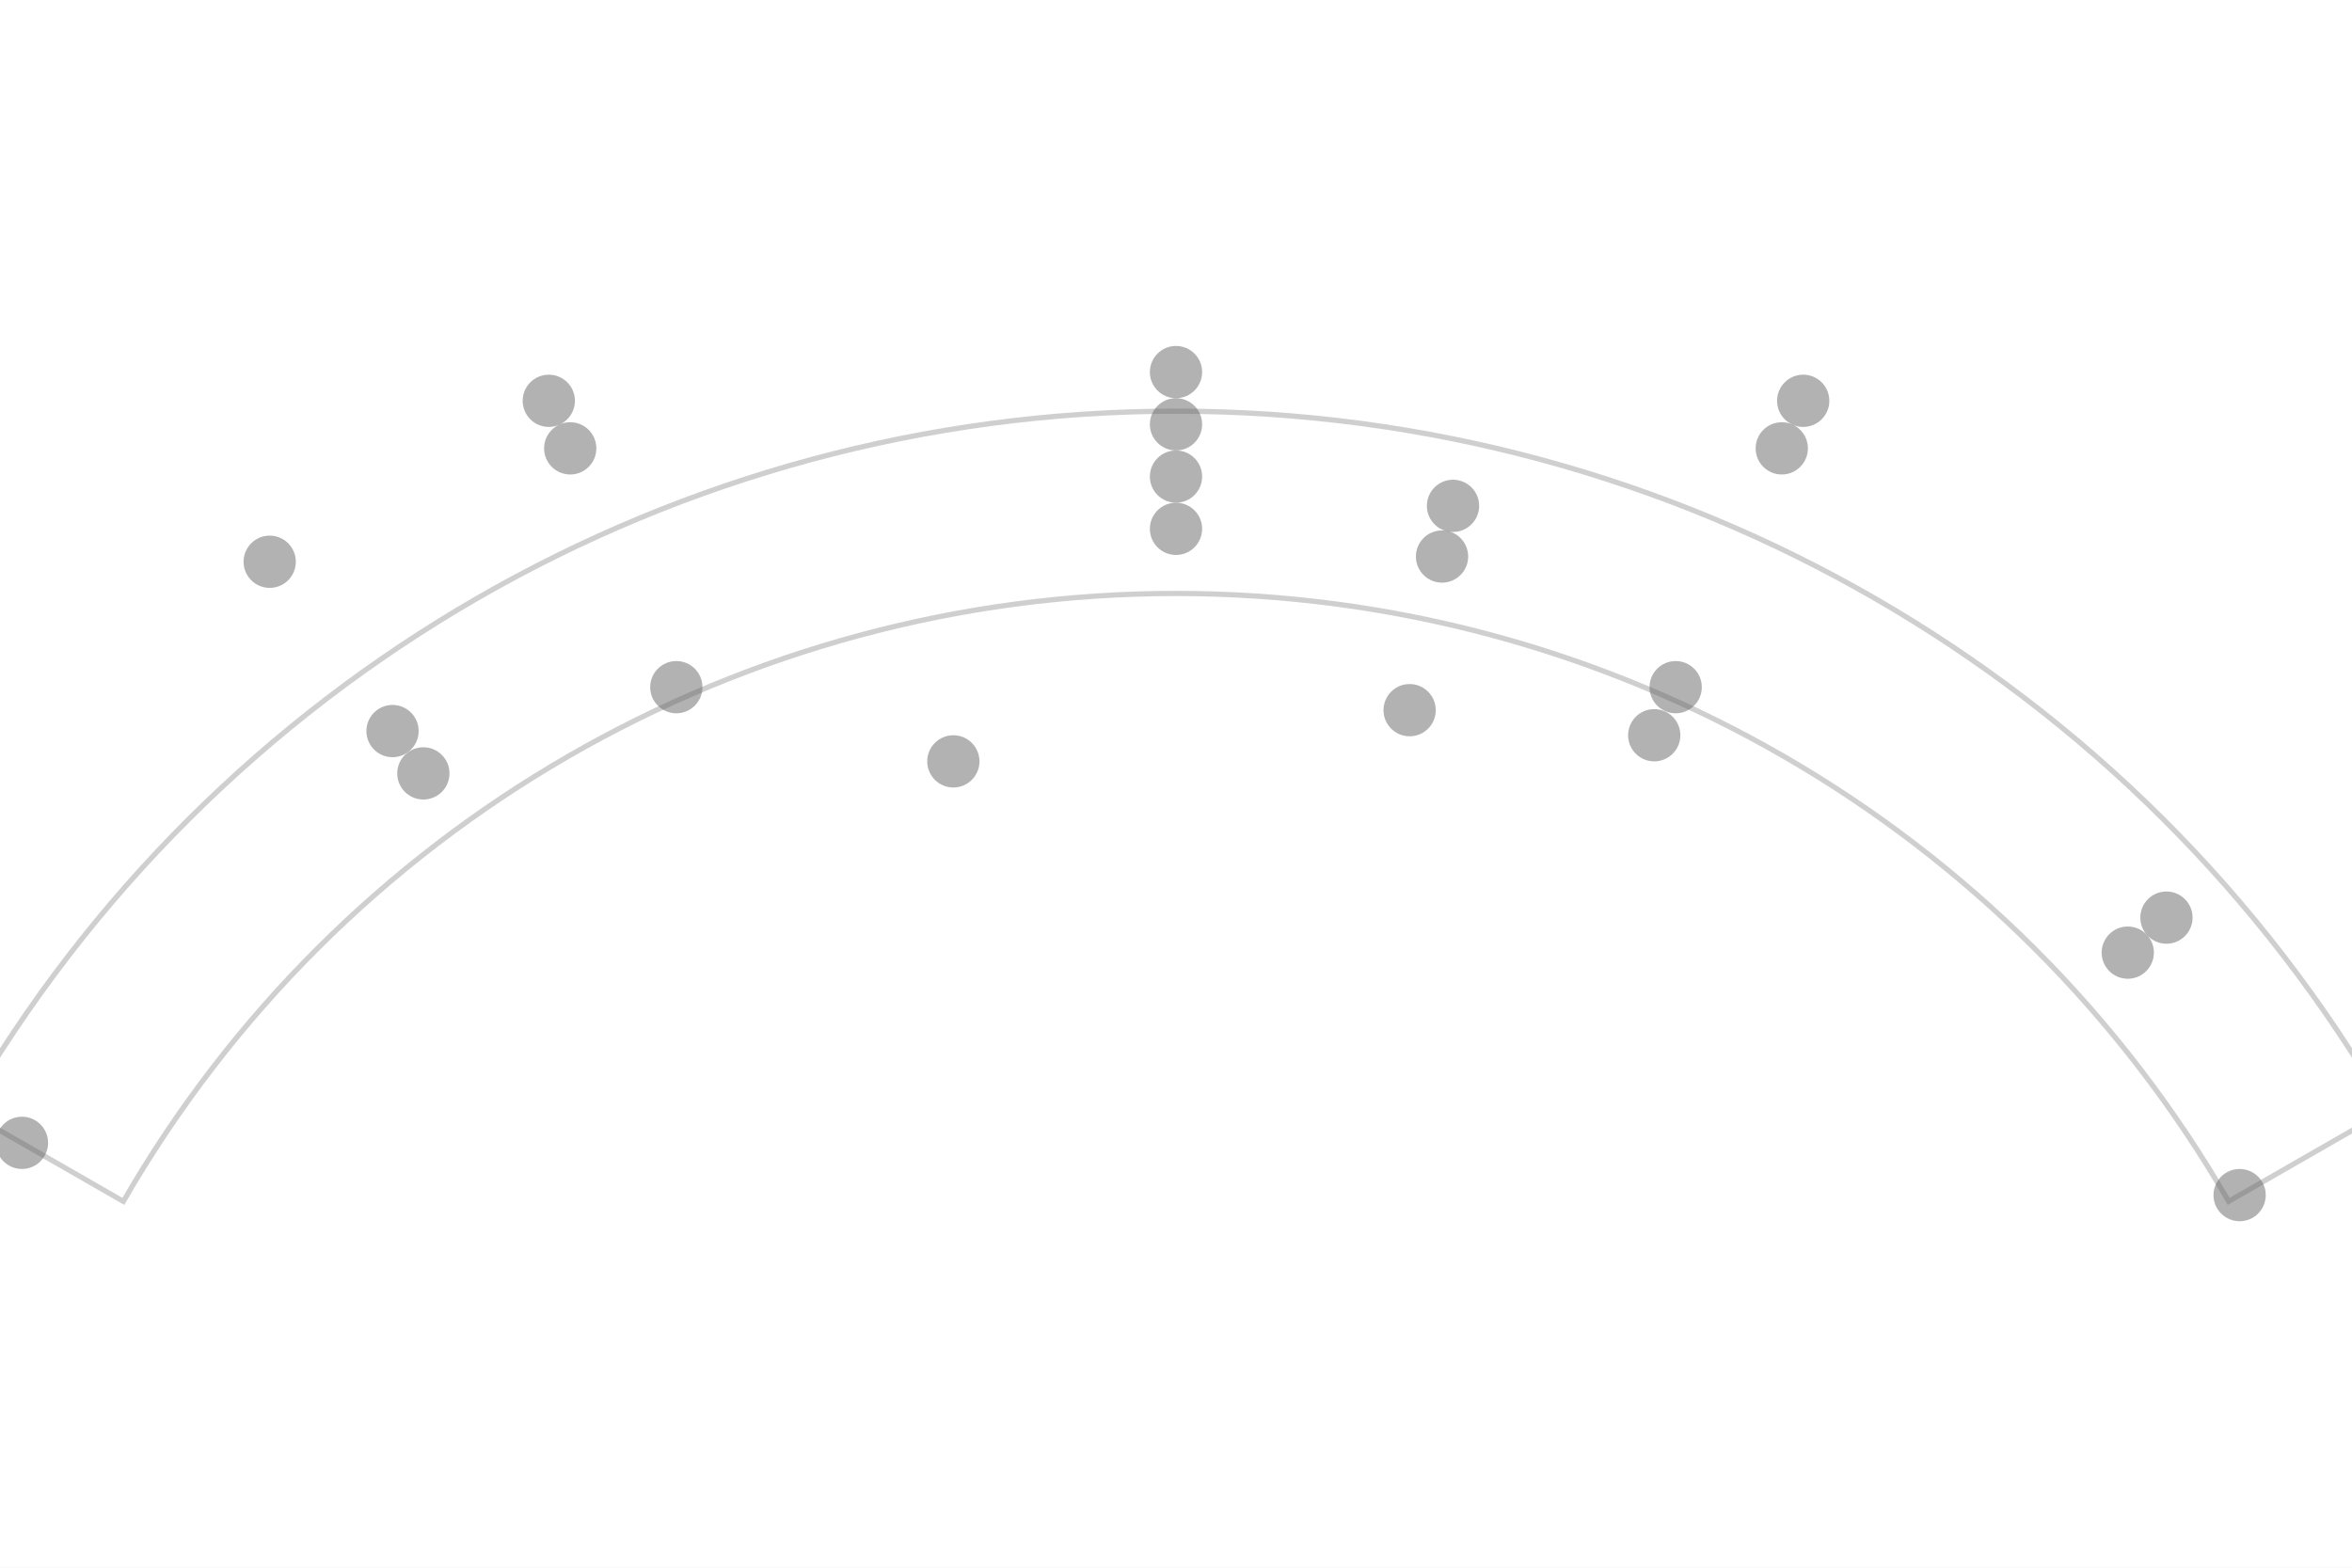
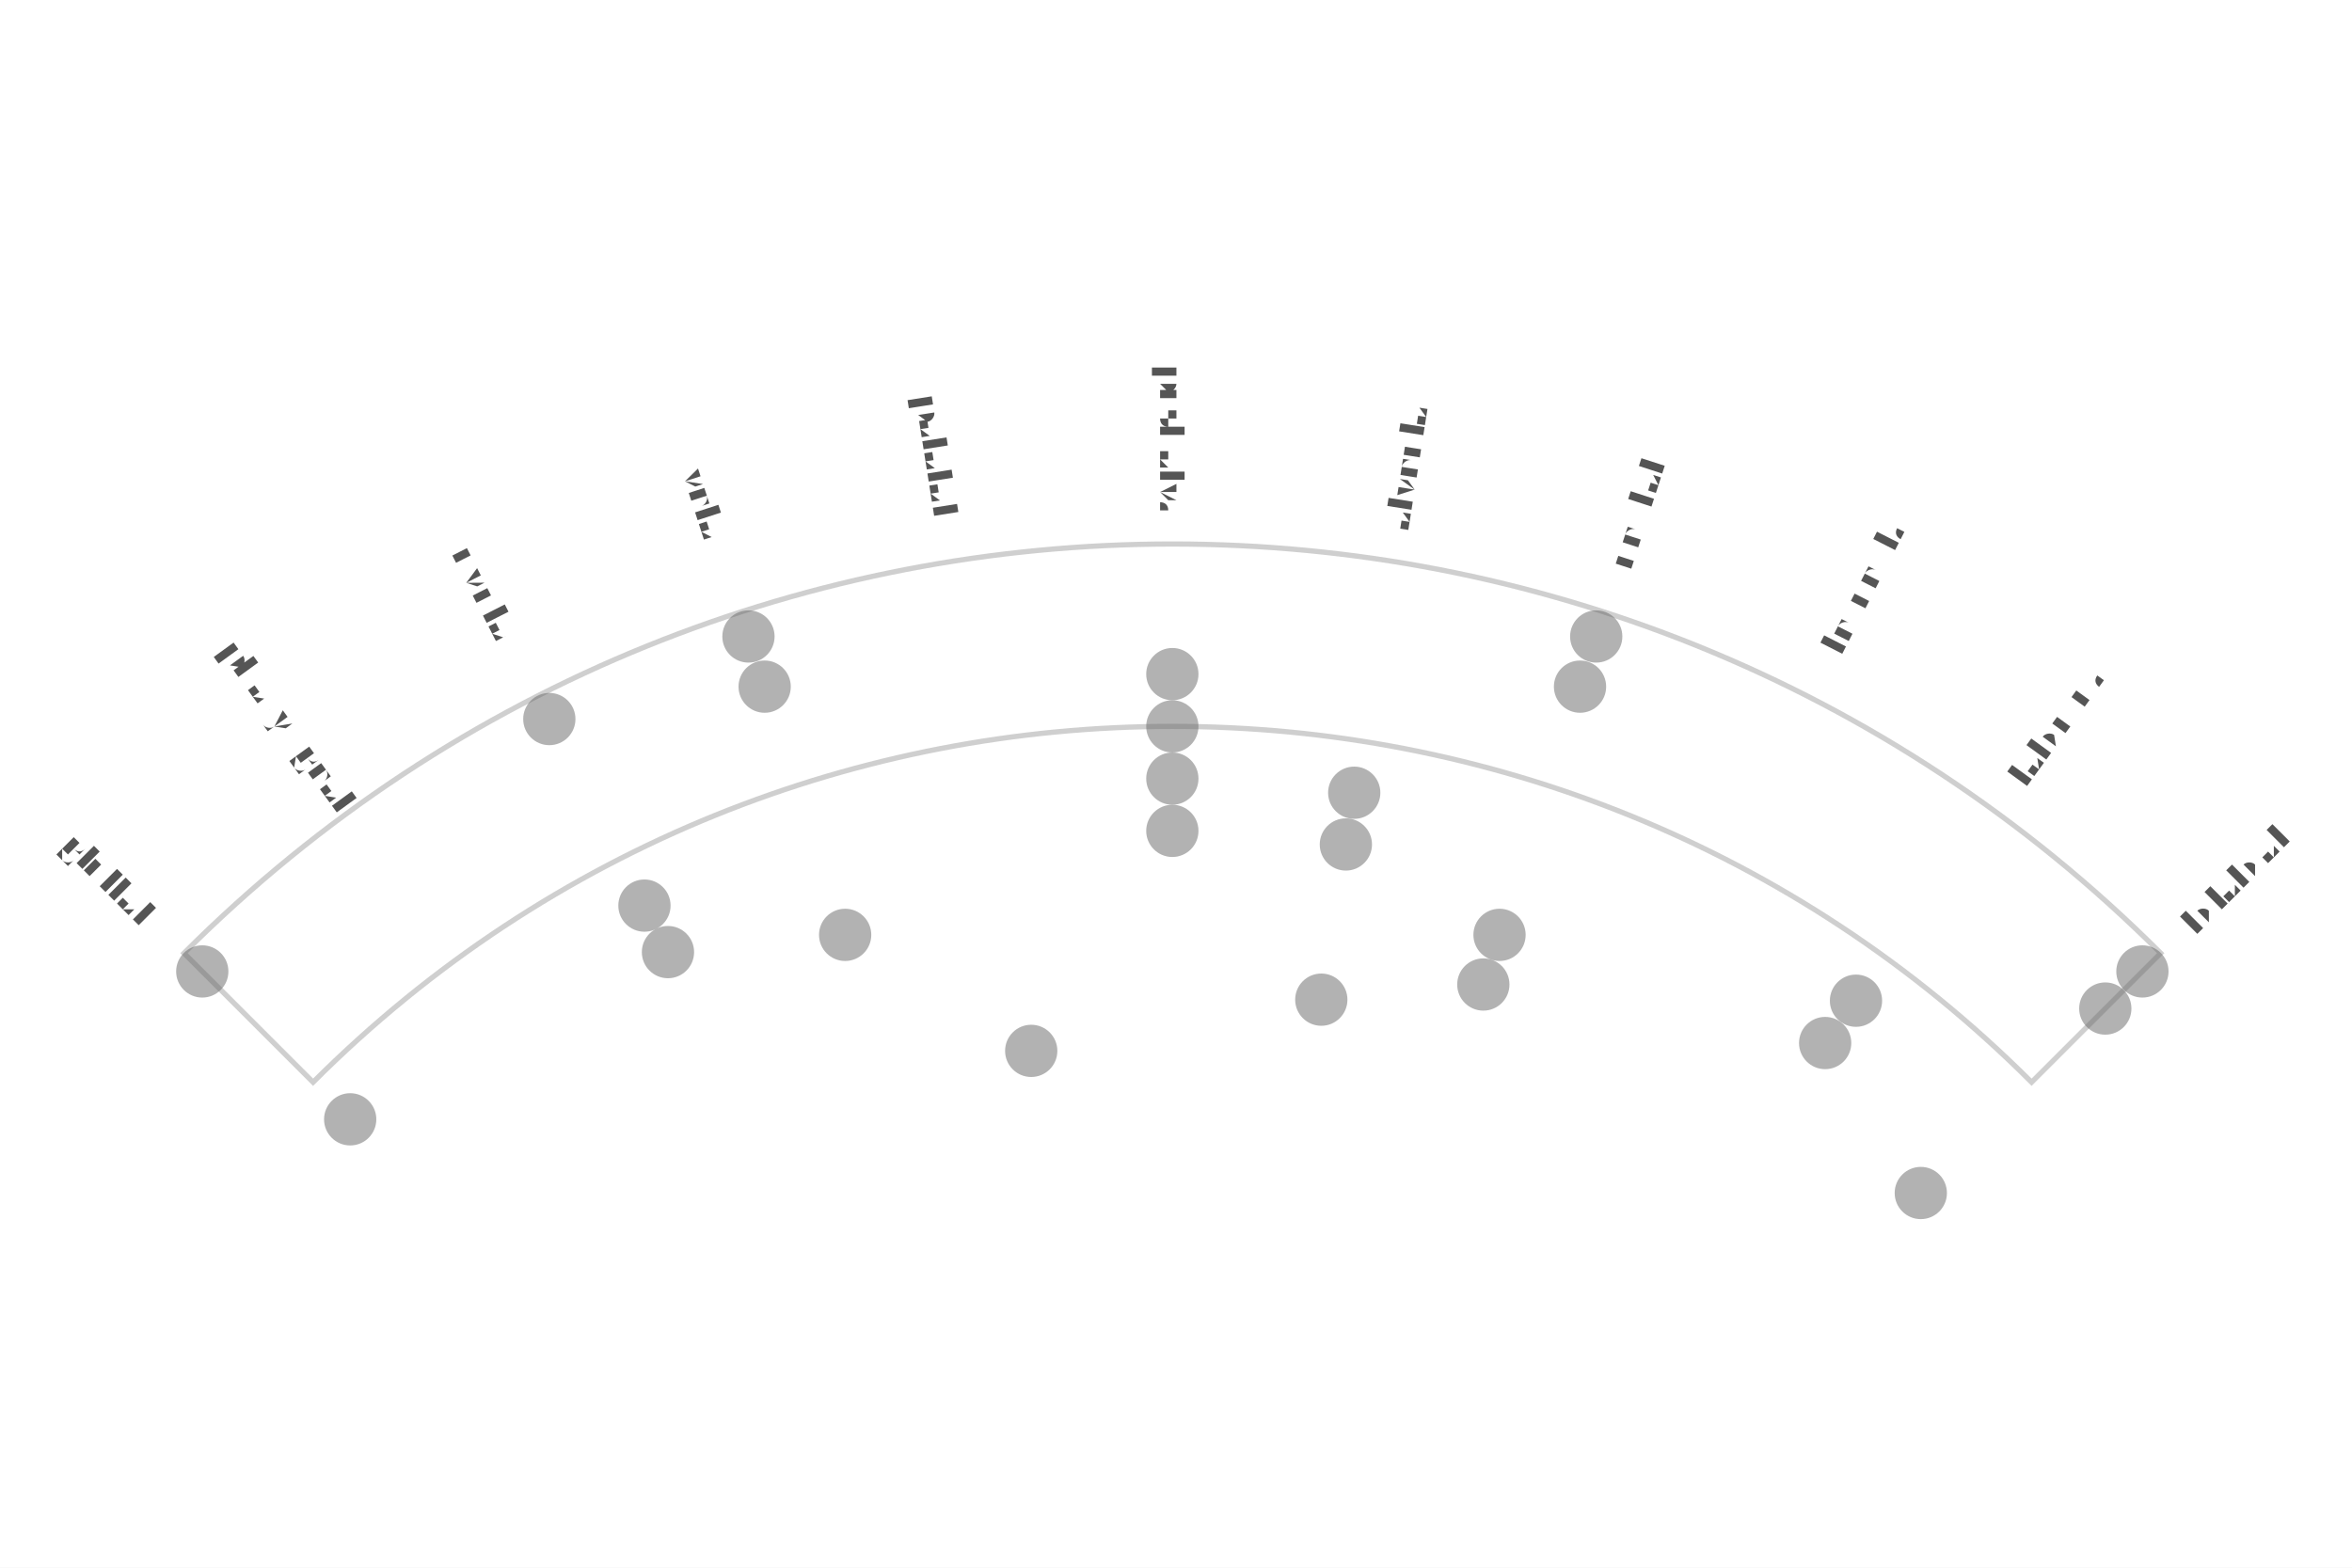
- <svg xmlns="http://www.w3.org/2000/svg" width="4.5in" height="3in" viewBox="-2.25 -3.462 4.5 3">
-   <rect x="-2.25" y="-3.462" width="4.5" height="3" fill="#ffffff" />
-   <path d="M -2.014 -1.163 A 2.325 2.325 0 0 1 2.014 -1.163 L 2.317 -1.337 A 2.675 2.675 0 0 0 -2.317 -1.337 Z" fill="none" stroke="#bbbbbb" stroke-width="0.01" stroke-linejoin="miter" stroke-linecap="butt" opacity="0.7" />
-   <circle cx="-2.555" cy="-1.475" r="0.05" fill="#666666" stroke="none" opacity="0.5" />
-   <circle cx="-1.734" cy="-2.387" r="0.05" fill="#666666" stroke="none" opacity="0.5" />
-   <circle cx="-1.2" cy="-2.695" r="0.05" fill="#666666" stroke="none" opacity="0.5" />
-   <circle cx="1.2" cy="-2.695" r="0.05" fill="#666666" stroke="none" opacity="0.5" />
-   <circle cx="2.555" cy="-1.475" r="0.05" fill="#666666" stroke="none" opacity="0.5" />
-   <circle cx="-1.159" cy="-2.604" r="0.05" fill="#666666" stroke="none" opacity="0.5" />
-   <circle cx="1.159" cy="-2.604" r="0.05" fill="#666666" stroke="none" opacity="0.5" />
-   <circle cx="2.468" cy="-1.425" r="0.05" fill="#666666" stroke="none" opacity="0.5" />
-   <circle cx="-0" cy="-2.75" r="0.05" fill="#666666" stroke="none" opacity="0.5" />
-   <circle cx="-0" cy="-2.65" r="0.05" fill="#666666" stroke="none" opacity="0.5" />
-   <circle cx="-2.208" cy="-1.275" r="0.05" fill="#666666" stroke="none" opacity="0.5" />
-   <circle cx="-1.499" cy="-2.063" r="0.05" fill="#666666" stroke="none" opacity="0.5" />
-   <circle cx="-0" cy="-2.55" r="0.05" fill="#666666" stroke="none" opacity="0.5" />
-   <circle cx="0.53" cy="-2.494" r="0.05" fill="#666666" stroke="none" opacity="0.5" />
-   <circle cx="1.895" cy="-1.706" r="0.05" fill="#666666" stroke="none" opacity="0.5" />
-   <circle cx="-1.44" cy="-1.982" r="0.05" fill="#666666" stroke="none" opacity="0.5" />
-   <circle cx="-0" cy="-2.45" r="0.05" fill="#666666" stroke="none" opacity="0.5" />
-   <circle cx="0.509" cy="-2.397" r="0.05" fill="#666666" stroke="none" opacity="0.5" />
-   <circle cx="1.821" cy="-1.639" r="0.05" fill="#666666" stroke="none" opacity="0.5" />
-   <circle cx="-0.956" cy="-2.147" r="0.05" fill="#666666" stroke="none" opacity="0.5" />
-   <circle cx="0.956" cy="-2.147" r="0.05" fill="#666666" stroke="none" opacity="0.5" />
-   <circle cx="2.035" cy="-1.175" r="0.05" fill="#666666" stroke="none" opacity="0.5" />
-   <circle cx="0.915" cy="-2.055" r="0.05" fill="#666666" stroke="none" opacity="0.5" />
-   <circle cx="0.447" cy="-2.103" r="0.05" fill="#666666" stroke="none" opacity="0.5" />
-   <circle cx="-0.426" cy="-2.005" r="0.05" fill="#666666" stroke="none" opacity="0.5" />
+ <svg xmlns="http://www.w3.org/2000/svg" width="4.5in" height="3in" viewBox="-2.243 -3.715 4.5 3">
+   <rect x="-2.243" y="-3.715" width="4.5" height="3" fill="#ffffff" />
+   <path d="M -1.644 -1.644 A 2.325 2.325 0 0 1 1.644 -1.644 L 1.891 -1.891 A 2.675 2.675 0 0 0 -1.891 -1.891 Z" fill="none" stroke="#bbbbbb" stroke-width="0.01" stroke-linejoin="miter" stroke-linecap="butt" opacity="0.7" />
+   <circle cx="-1.856" cy="-1.856" r="0.05" fill="#666666" stroke="none" opacity="0.5" />
+   <circle cx="-1.192" cy="-2.339" r="0.05" fill="#666666" stroke="none" opacity="0.5" />
+   <circle cx="-0.811" cy="-2.497" r="0.05" fill="#666666" stroke="none" opacity="0.5" />
+   <circle cx="0.811" cy="-2.497" r="0.05" fill="#666666" stroke="none" opacity="0.5" />
+   <circle cx="1.856" cy="-1.856" r="0.05" fill="#666666" stroke="none" opacity="0.5" />
+   <circle cx="-0.78" cy="-2.401" r="0.05" fill="#666666" stroke="none" opacity="0.5" />
+   <circle cx="0.78" cy="-2.401" r="0.05" fill="#666666" stroke="none" opacity="0.5" />
+   <circle cx="1.785" cy="-1.785" r="0.05" fill="#666666" stroke="none" opacity="0.5" />
+   <circle cx="-0" cy="-2.425" r="0.05" fill="#666666" stroke="none" opacity="0.5" />
+   <circle cx="-0" cy="-2.325" r="0.05" fill="#666666" stroke="none" opacity="0.5" />
+   <circle cx="-1.573" cy="-1.573" r="0.05" fill="#666666" stroke="none" opacity="0.5" />
+   <circle cx="-1.01" cy="-1.982" r="0.05" fill="#666666" stroke="none" opacity="0.5" />
+   <circle cx="-0" cy="-2.225" r="0.05" fill="#666666" stroke="none" opacity="0.5" />
+   <circle cx="0.348" cy="-2.198" r="0.05" fill="#666666" stroke="none" opacity="0.5" />
+   <circle cx="1.308" cy="-1.8" r="0.05" fill="#666666" stroke="none" opacity="0.5" />
+   <circle cx="-0.965" cy="-1.893" r="0.05" fill="#666666" stroke="none" opacity="0.5" />
+   <circle cx="-0" cy="-2.125" r="0.05" fill="#666666" stroke="none" opacity="0.5" />
+   <circle cx="0.332" cy="-2.099" r="0.05" fill="#666666" stroke="none" opacity="0.5" />
+   <circle cx="1.249" cy="-1.719" r="0.05" fill="#666666" stroke="none" opacity="0.5" />
+   <circle cx="-0.626" cy="-1.926" r="0.05" fill="#666666" stroke="none" opacity="0.5" />
+   <circle cx="0.626" cy="-1.926" r="0.05" fill="#666666" stroke="none" opacity="0.5" />
+   <circle cx="1.432" cy="-1.432" r="0.05" fill="#666666" stroke="none" opacity="0.5" />
+   <circle cx="0.595" cy="-1.831" r="0.05" fill="#666666" stroke="none" opacity="0.5" />
+   <circle cx="0.285" cy="-1.802" r="0.05" fill="#666666" stroke="none" opacity="0.5" />
+   <circle cx="-0.27" cy="-1.704" r="0.05" fill="#666666" stroke="none" opacity="0.5" />
+   <text transform="translate(-2.0329 -2.0329) rotate(45)" text-anchor="middle" dominant-baseline="middle" font-size="0.07" fill="#555555" font-family="'Gentium Book Plus', Charter, 'Charis SIL', Georgia, serif">glottal</text>
+   <text transform="translate(-1.6899 -2.3259) rotate(54)" text-anchor="middle" dominant-baseline="middle" font-size="0.07" fill="#555555" font-family="'Gentium Book Plus', Charter, 'Charis SIL', Georgia, serif">pharyngeal</text>
+   <text transform="translate(-1.3052 -2.5616) rotate(63)" text-anchor="middle" dominant-baseline="middle" font-size="0.07" fill="#555555" font-family="'Gentium Book Plus', Charter, 'Charis SIL', Georgia, serif">uvular</text>
+   <text transform="translate(-0.8884 -2.7343) rotate(72)" text-anchor="middle" dominant-baseline="middle" font-size="0.07" fill="#555555" font-family="'Gentium Book Plus', Charter, 'Charis SIL', Georgia, serif">velar</text>
+   <text transform="translate(-0.4497 -2.8396) rotate(81)" text-anchor="middle" dominant-baseline="middle" font-size="0.07" fill="#555555" font-family="'Gentium Book Plus', Charter, 'Charis SIL', Georgia, serif">palatal</text>
+   <text transform="translate(-0 -2.875) rotate(90)" text-anchor="middle" dominant-baseline="middle" font-size="0.07" fill="#555555" font-family="'Gentium Book Plus', Charter, 'Charis SIL', Georgia, serif">post-alv.</text>
+   <text transform="translate(0.4497 -2.8396) rotate(-81)" text-anchor="middle" dominant-baseline="middle" font-size="0.07" fill="#555555" font-family="'Gentium Book Plus', Charter, 'Charis SIL', Georgia, serif">alveolar</text>
+   <text transform="translate(0.8884 -2.7343) rotate(-72)" text-anchor="middle" dominant-baseline="middle" font-size="0.07" fill="#555555" font-family="'Gentium Book Plus', Charter, 'Charis SIL', Georgia, serif">dental</text>
+   <text transform="translate(1.3052 -2.5616) rotate(-63)" text-anchor="middle" dominant-baseline="middle" font-size="0.07" fill="#555555" font-family="'Gentium Book Plus', Charter, 'Charis SIL', Georgia, serif">interdent.</text>
+   <text transform="translate(1.6899 -2.3259) rotate(-54)" text-anchor="middle" dominant-baseline="middle" font-size="0.07" fill="#555555" font-family="'Gentium Book Plus', Charter, 'Charis SIL', Georgia, serif">labio-d.</text>
+   <text transform="translate(2.0329 -2.0329) rotate(-45)" text-anchor="middle" dominant-baseline="middle" font-size="0.07" fill="#555555" font-family="'Gentium Book Plus', Charter, 'Charis SIL', Georgia, serif">bilabial</text>
</svg>
